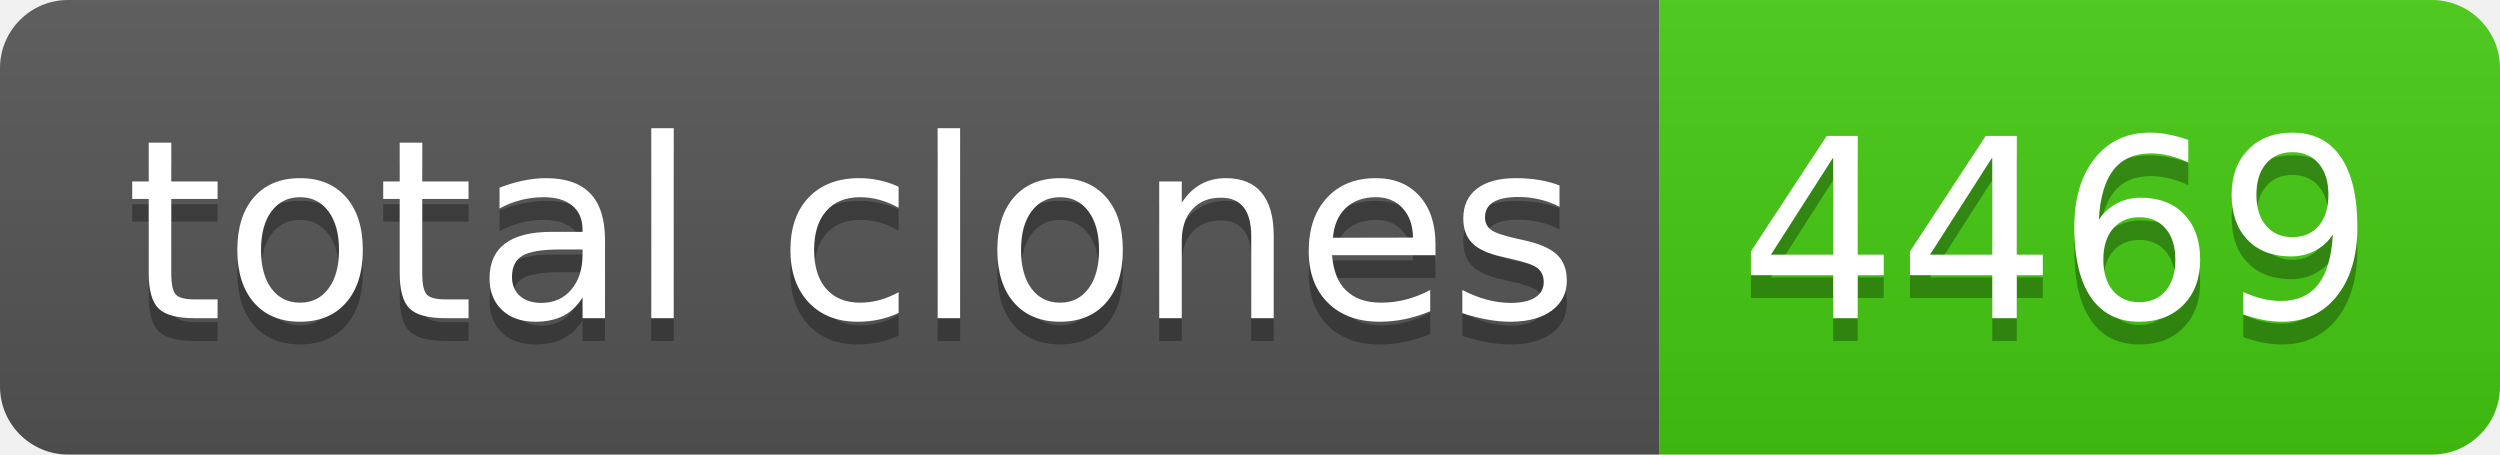
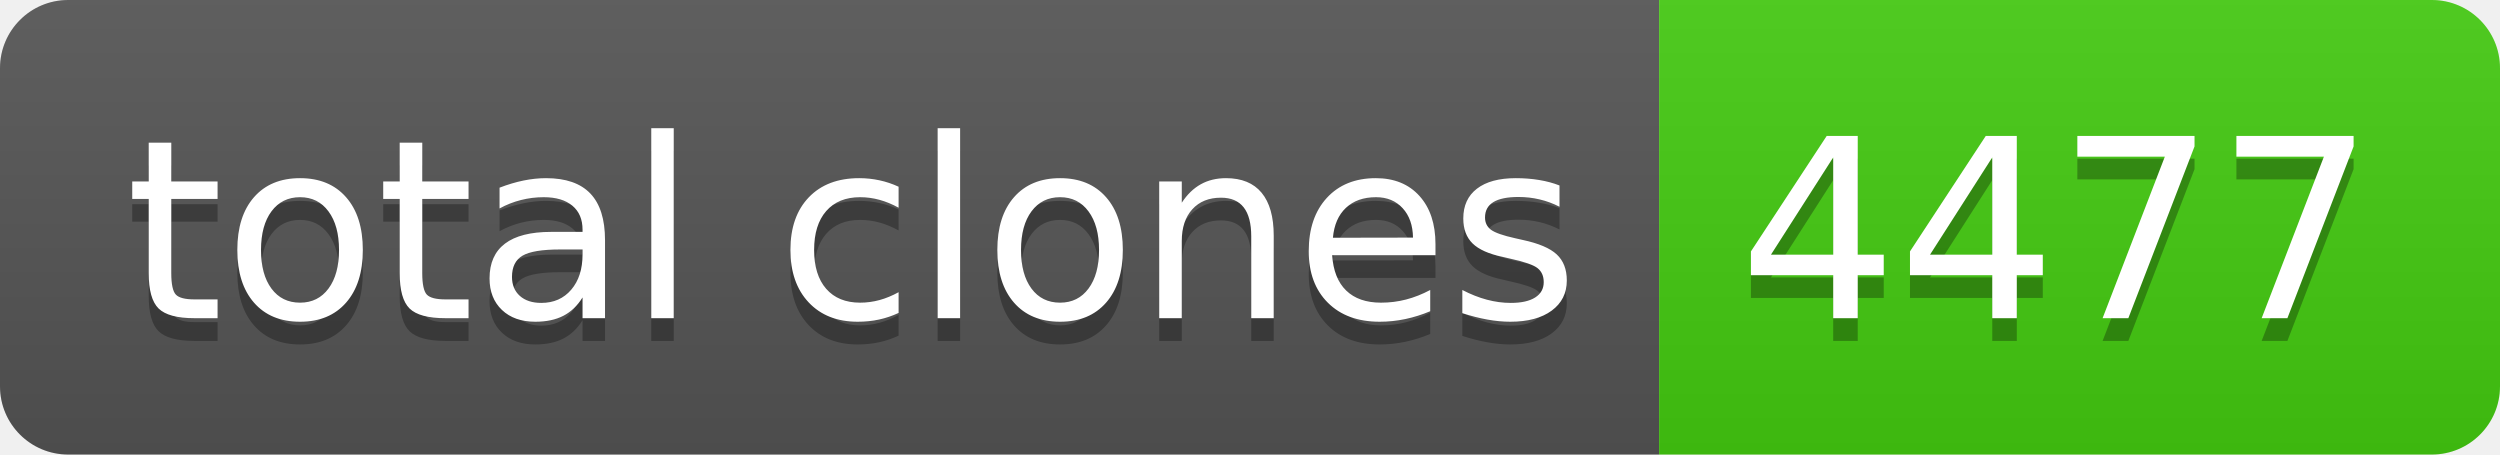
- <svg xmlns="http://www.w3.org/2000/svg" width="110" height="20" role="img" aria-label="total clones: 4469">
+ <svg xmlns="http://www.w3.org/2000/svg" width="110" height="20" role="img" aria-label="total clones: 4477">
  <linearGradient id="s" x2="0" y2="100%">
    <stop offset="0" stop-color="#bbb" stop-opacity=".1" />
    <stop offset="1" stop-opacity=".1" />
  </linearGradient>
  <clipPath id="r">
    <rect width="110" height="20" rx="3" fill="#fff" />
  </clipPath>
  <g clip-path="url(#r)">
    <rect width="73" height="20" fill="#555" />
    <rect x="73" width="37" height="20" fill="#4c1" />
    <rect width="110" height="20" fill="url(#s)" />
  </g>
  <g fill="#fff" text-anchor="middle" font-family="Verdana,Geneva,DejaVu Sans,sans-serif" text-rendering="geometricPrecision" font-size="110">
    <text aria-hidden="true" x="375" y="150" fill="#010101" fill-opacity=".3" transform="scale(.1)" textLength="630">total clones</text>
    <text x="375" y="140" transform="scale(.1)" fill="#fff" textLength="630">total clones</text>
-     <text aria-hidden="true" x="905" y="150" fill="#010101" fill-opacity=".3" transform="scale(.1)" textLength="270">4469</text>
-     <text x="905" y="140" transform="scale(.1)" fill="#fff" textLength="270">4469</text>
+     <text aria-hidden="true" x="905" y="150" fill="#010101" fill-opacity=".3" transform="scale(.1)" textLength="270">4477</text>
+     <text x="905" y="140" transform="scale(.1)" fill="#fff" textLength="270">4477</text>
  </g>
</svg>
